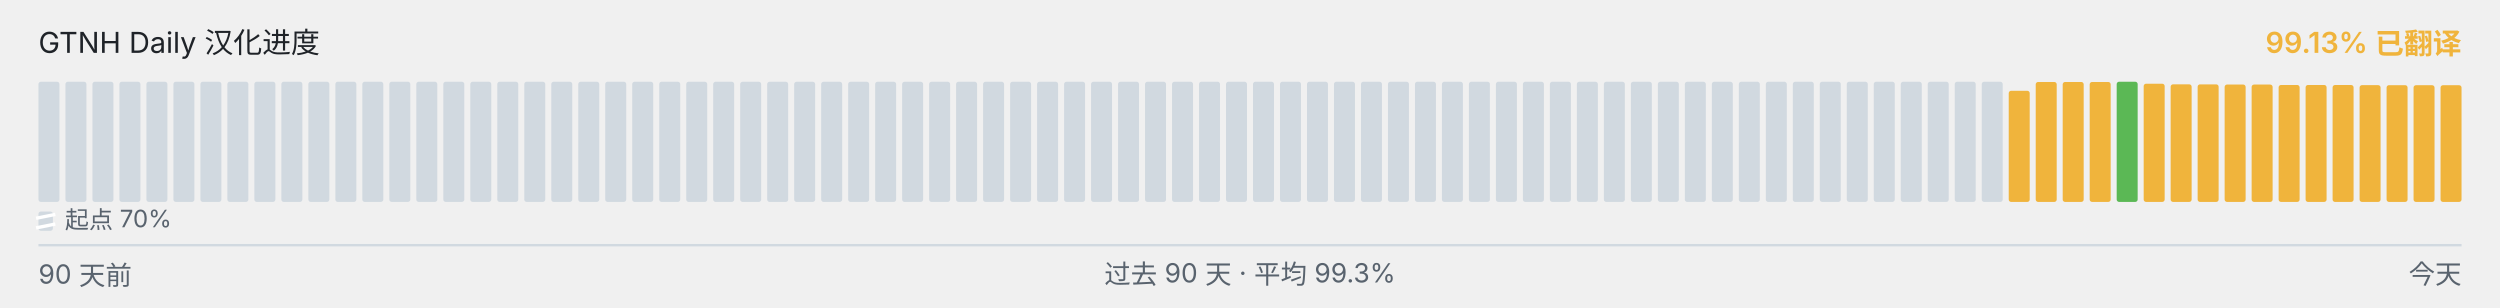
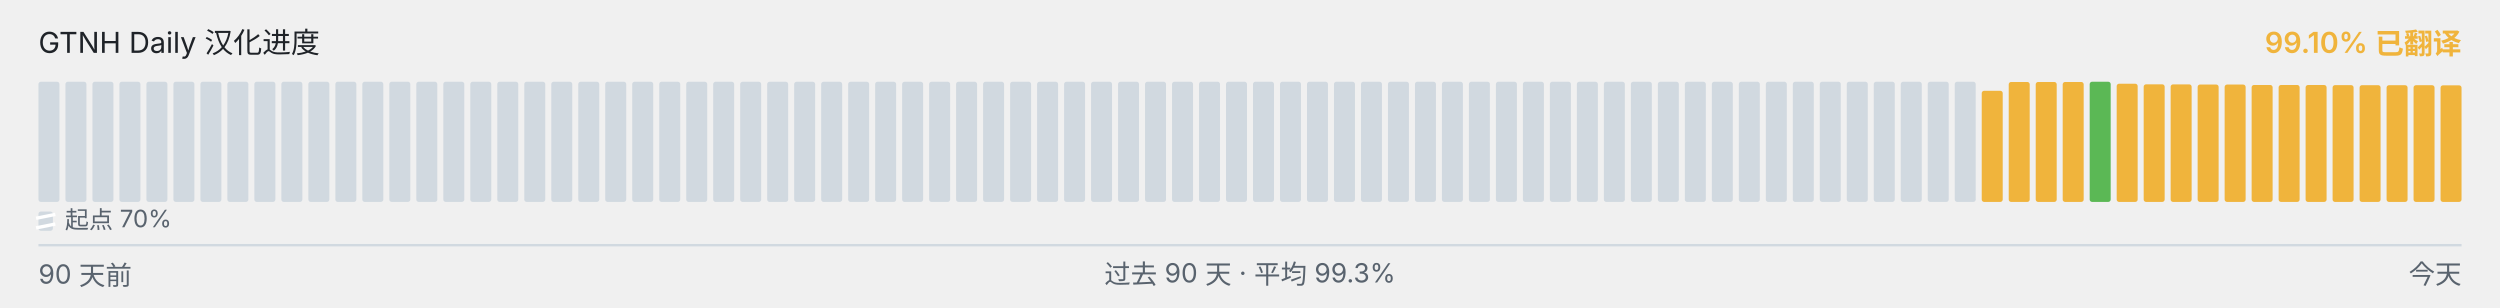
<svg xmlns="http://www.w3.org/2000/svg" viewBox="0 0 1040 128" width="1040" height="128" role="img" aria-label="GTNH Daily 汉化进度">
  <g font-family="-apple-system, BlinkMacSystemFont, &quot;Segoe UI&quot;, &quot;PingFang SC&quot;, &quot;Hiragino Sans GB&quot;, &quot;Microsoft YaHei&quot;, &quot;Source Han Sans SC&quot;, sans-serif" font-size="12">
    <text x="16" y="22" fill="#1f2328">GTNH Daily 汉化进度</text>
-     <text x="1024" y="22" text-anchor="end" fill="#F0B43C" font-weight="600">99.13% 已翻译</text>
+     <text x="1024" y="22" text-anchor="end" fill="#F0B43C" font-weight="600">99.10% 已翻译</text>
  </g>
  <g>
    <rect x="16.00" y="34.00" width="8.73" height="50.00" rx="1" ry="1" fill="#d1d9e0" />
    <rect x="27.23" y="34.00" width="8.73" height="50.00" rx="1" ry="1" fill="#d1d9e0" />
    <rect x="38.46" y="34.00" width="8.73" height="50.00" rx="1" ry="1" fill="#d1d9e0" />
    <rect x="49.68" y="34.00" width="8.73" height="50.00" rx="1" ry="1" fill="#d1d9e0" />
    <rect x="60.91" y="34.00" width="8.73" height="50.00" rx="1" ry="1" fill="#d1d9e0" />
    <rect x="72.14" y="34.00" width="8.73" height="50.00" rx="1" ry="1" fill="#d1d9e0" />
    <rect x="83.37" y="34.00" width="8.73" height="50.00" rx="1" ry="1" fill="#d1d9e0" />
    <rect x="94.59" y="34.00" width="8.73" height="50.00" rx="1" ry="1" fill="#d1d9e0" />
    <rect x="105.82" y="34.00" width="8.73" height="50.00" rx="1" ry="1" fill="#d1d9e0" />
    <rect x="117.05" y="34.00" width="8.73" height="50.00" rx="1" ry="1" fill="#d1d9e0" />
    <rect x="128.28" y="34.00" width="8.73" height="50.00" rx="1" ry="1" fill="#d1d9e0" />
    <rect x="139.51" y="34.00" width="8.73" height="50.00" rx="1" ry="1" fill="#d1d9e0" />
    <rect x="150.73" y="34.00" width="8.73" height="50.00" rx="1" ry="1" fill="#d1d9e0" />
    <rect x="161.96" y="34.00" width="8.73" height="50.00" rx="1" ry="1" fill="#d1d9e0" />
    <rect x="173.19" y="34.00" width="8.73" height="50.00" rx="1" ry="1" fill="#d1d9e0" />
    <rect x="184.42" y="34.00" width="8.73" height="50.00" rx="1" ry="1" fill="#d1d9e0" />
    <rect x="195.64" y="34.00" width="8.73" height="50.00" rx="1" ry="1" fill="#d1d9e0" />
    <rect x="206.87" y="34.00" width="8.73" height="50.00" rx="1" ry="1" fill="#d1d9e0" />
    <rect x="218.10" y="34.00" width="8.73" height="50.00" rx="1" ry="1" fill="#d1d9e0" />
    <rect x="229.33" y="34.00" width="8.73" height="50.00" rx="1" ry="1" fill="#d1d9e0" />
    <rect x="240.56" y="34.00" width="8.73" height="50.00" rx="1" ry="1" fill="#d1d9e0" />
    <rect x="251.78" y="34.00" width="8.73" height="50.00" rx="1" ry="1" fill="#d1d9e0" />
    <rect x="263.01" y="34.00" width="8.73" height="50.00" rx="1" ry="1" fill="#d1d9e0" />
    <rect x="274.24" y="34.00" width="8.73" height="50.00" rx="1" ry="1" fill="#d1d9e0" />
    <rect x="285.47" y="34.00" width="8.73" height="50.00" rx="1" ry="1" fill="#d1d9e0" />
    <rect x="296.69" y="34.00" width="8.73" height="50.00" rx="1" ry="1" fill="#d1d9e0" />
    <rect x="307.92" y="34.00" width="8.73" height="50.00" rx="1" ry="1" fill="#d1d9e0" />
    <rect x="319.15" y="34.00" width="8.73" height="50.00" rx="1" ry="1" fill="#d1d9e0" />
    <rect x="330.38" y="34.00" width="8.73" height="50.00" rx="1" ry="1" fill="#d1d9e0" />
    <rect x="341.61" y="34.00" width="8.73" height="50.00" rx="1" ry="1" fill="#d1d9e0" />
    <rect x="352.83" y="34.00" width="8.73" height="50.00" rx="1" ry="1" fill="#d1d9e0" />
    <rect x="364.06" y="34.00" width="8.73" height="50.00" rx="1" ry="1" fill="#d1d9e0" />
    <rect x="375.29" y="34.00" width="8.73" height="50.00" rx="1" ry="1" fill="#d1d9e0" />
    <rect x="386.52" y="34.00" width="8.73" height="50.00" rx="1" ry="1" fill="#d1d9e0" />
    <rect x="397.74" y="34.00" width="8.73" height="50.00" rx="1" ry="1" fill="#d1d9e0" />
    <rect x="408.97" y="34.00" width="8.73" height="50.00" rx="1" ry="1" fill="#d1d9e0" />
    <rect x="420.20" y="34.00" width="8.73" height="50.00" rx="1" ry="1" fill="#d1d9e0" />
    <rect x="431.43" y="34.00" width="8.73" height="50.00" rx="1" ry="1" fill="#d1d9e0" />
    <rect x="442.66" y="34.00" width="8.73" height="50.00" rx="1" ry="1" fill="#d1d9e0" />
    <rect x="453.88" y="34.00" width="8.73" height="50.00" rx="1" ry="1" fill="#d1d9e0" />
    <rect x="465.11" y="34.00" width="8.73" height="50.00" rx="1" ry="1" fill="#d1d9e0" />
    <rect x="476.34" y="34.00" width="8.73" height="50.00" rx="1" ry="1" fill="#d1d9e0" />
    <rect x="487.57" y="34.00" width="8.73" height="50.00" rx="1" ry="1" fill="#d1d9e0" />
    <rect x="498.79" y="34.00" width="8.73" height="50.00" rx="1" ry="1" fill="#d1d9e0" />
    <rect x="510.02" y="34.00" width="8.73" height="50.00" rx="1" ry="1" fill="#d1d9e0" />
    <rect x="521.25" y="34.00" width="8.73" height="50.00" rx="1" ry="1" fill="#d1d9e0" />
    <rect x="532.48" y="34.00" width="8.73" height="50.00" rx="1" ry="1" fill="#d1d9e0" />
    <rect x="543.71" y="34.00" width="8.73" height="50.00" rx="1" ry="1" fill="#d1d9e0" />
    <rect x="554.93" y="34.00" width="8.73" height="50.00" rx="1" ry="1" fill="#d1d9e0" />
    <rect x="566.16" y="34.00" width="8.73" height="50.00" rx="1" ry="1" fill="#d1d9e0" />
    <rect x="577.39" y="34.00" width="8.73" height="50.00" rx="1" ry="1" fill="#d1d9e0" />
    <rect x="588.62" y="34.00" width="8.73" height="50.00" rx="1" ry="1" fill="#d1d9e0" />
    <rect x="599.84" y="34.00" width="8.73" height="50.00" rx="1" ry="1" fill="#d1d9e0" />
    <rect x="611.07" y="34.00" width="8.73" height="50.00" rx="1" ry="1" fill="#d1d9e0" />
    <rect x="622.30" y="34.00" width="8.73" height="50.00" rx="1" ry="1" fill="#d1d9e0" />
    <rect x="633.53" y="34.00" width="8.73" height="50.00" rx="1" ry="1" fill="#d1d9e0" />
    <rect x="644.76" y="34.00" width="8.73" height="50.00" rx="1" ry="1" fill="#d1d9e0" />
    <rect x="655.98" y="34.00" width="8.73" height="50.00" rx="1" ry="1" fill="#d1d9e0" />
    <rect x="667.21" y="34.00" width="8.73" height="50.00" rx="1" ry="1" fill="#d1d9e0" />
    <rect x="678.44" y="34.00" width="8.73" height="50.00" rx="1" ry="1" fill="#d1d9e0" />
    <rect x="689.67" y="34.00" width="8.73" height="50.00" rx="1" ry="1" fill="#d1d9e0" />
    <rect x="700.89" y="34.00" width="8.73" height="50.00" rx="1" ry="1" fill="#d1d9e0" />
    <rect x="712.12" y="34.00" width="8.73" height="50.00" rx="1" ry="1" fill="#d1d9e0" />
    <rect x="723.35" y="34.00" width="8.73" height="50.00" rx="1" ry="1" fill="#d1d9e0" />
    <rect x="734.58" y="34.00" width="8.73" height="50.00" rx="1" ry="1" fill="#d1d9e0" />
    <rect x="745.81" y="34.00" width="8.73" height="50.00" rx="1" ry="1" fill="#d1d9e0" />
    <rect x="757.03" y="34.00" width="8.73" height="50.00" rx="1" ry="1" fill="#d1d9e0" />
    <rect x="768.26" y="34.00" width="8.73" height="50.00" rx="1" ry="1" fill="#d1d9e0" />
    <rect x="779.49" y="34.00" width="8.73" height="50.00" rx="1" ry="1" fill="#d1d9e0" />
    <rect x="790.72" y="34.00" width="8.73" height="50.00" rx="1" ry="1" fill="#d1d9e0" />
    <rect x="801.94" y="34.00" width="8.73" height="50.00" rx="1" ry="1" fill="#d1d9e0" />
    <rect x="813.17" y="34.00" width="8.73" height="50.00" rx="1" ry="1" fill="#d1d9e0" />
-     <rect x="824.40" y="34.00" width="8.73" height="50.00" rx="1" ry="1" fill="#d1d9e0" />
-     <rect x="835.63" y="37.77" width="8.73" height="46.23" rx="1" ry="1" fill="#F0B43C" />
+     <rect x="824.40" y="37.77" width="8.73" height="46.23" rx="1" ry="1" fill="#F0B43C" />
+     <rect x="835.63" y="34.10" width="8.73" height="49.90" rx="1" ry="1" fill="#F0B43C" />
    <rect x="846.86" y="34.10" width="8.73" height="49.90" rx="1" ry="1" fill="#F0B43C" />
    <rect x="858.08" y="34.10" width="8.73" height="49.90" rx="1" ry="1" fill="#F0B43C" />
-     <rect x="869.31" y="34.10" width="8.73" height="49.90" rx="1" ry="1" fill="#F0B43C" />
-     <rect x="880.54" y="34.00" width="8.73" height="50.00" rx="1" ry="1" fill="#5BB855" />
-     <rect x="891.77" y="34.83" width="8.73" height="49.17" rx="1" ry="1" fill="#F0B43C" />
-     <rect x="902.99" y="35.08" width="8.73" height="48.92" rx="1" ry="1" fill="#F0B43C" />
-     <rect x="914.22" y="35.10" width="8.73" height="48.90" rx="1" ry="1" fill="#F0B43C" />
-     <rect x="925.45" y="35.17" width="8.73" height="48.83" rx="1" ry="1" fill="#F0B43C" />
-     <rect x="936.68" y="35.18" width="8.73" height="48.82" rx="1" ry="1" fill="#F0B43C" />
+     <rect x="869.31" y="34.00" width="8.73" height="50.00" rx="1" ry="1" fill="#5BB855" />
+     <rect x="880.54" y="34.83" width="8.73" height="49.17" rx="1" ry="1" fill="#F0B43C" />
+     <rect x="891.77" y="35.08" width="8.73" height="48.92" rx="1" ry="1" fill="#F0B43C" />
+     <rect x="902.99" y="35.10" width="8.73" height="48.90" rx="1" ry="1" fill="#F0B43C" />
+     <rect x="914.22" y="35.17" width="8.73" height="48.83" rx="1" ry="1" fill="#F0B43C" />
+     <rect x="925.45" y="35.18" width="8.73" height="48.82" rx="1" ry="1" fill="#F0B43C" />
+     <rect x="936.68" y="35.35" width="8.73" height="48.65" rx="1" ry="1" fill="#F0B43C" />
    <rect x="947.91" y="35.35" width="8.73" height="48.65" rx="1" ry="1" fill="#F0B43C" />
-     <rect x="959.13" y="35.35" width="8.73" height="48.65" rx="1" ry="1" fill="#F0B43C" />
-     <rect x="970.36" y="35.37" width="8.73" height="48.63" rx="1" ry="1" fill="#F0B43C" />
-     <rect x="981.59" y="35.42" width="8.73" height="48.58" rx="1" ry="1" fill="#F0B43C" />
-     <rect x="992.82" y="35.43" width="8.73" height="48.57" rx="1" ry="1" fill="#F0B43C" />
+     <rect x="959.13" y="35.37" width="8.73" height="48.63" rx="1" ry="1" fill="#F0B43C" />
+     <rect x="970.36" y="35.42" width="8.73" height="48.58" rx="1" ry="1" fill="#F0B43C" />
+     <rect x="981.59" y="35.43" width="8.73" height="48.57" rx="1" ry="1" fill="#F0B43C" />
+     <rect x="992.82" y="35.45" width="8.73" height="48.55" rx="1" ry="1" fill="#F0B43C" />
    <rect x="1004.04" y="35.45" width="8.73" height="48.55" rx="1" ry="1" fill="#F0B43C" />
-     <rect x="1015.27" y="35.45" width="8.73" height="48.55" rx="1" ry="1" fill="#F0B43C" />
+     <rect x="1015.27" y="35.50" width="8.73" height="48.50" rx="1" ry="1" fill="#F0B43C" />
  </g>
  <g aria-hidden="true">
    <rect x="16" y="88" width="6" height="8" rx="1" fill="#d1d9e0" />
    <line x1="15" y1="90.80" x2="23" y2="89.20" stroke="#ffffff" stroke-width="1.4" />
    <line x1="15" y1="94.80" x2="23" y2="93.20" stroke="#ffffff" stroke-width="1.4" />
    <text x="27" y="95" font-family="-apple-system, BlinkMacSystemFont, &quot;Segoe UI&quot;, &quot;PingFang SC&quot;, &quot;Hiragino Sans GB&quot;, &quot;Microsoft YaHei&quot;, &quot;Source Han Sans SC&quot;, sans-serif" font-size="10" fill="#59636e">起点 70%</text>
  </g>
  <line x1="16" x2="1024" y1="102" y2="102" stroke="#d1d9e0" stroke-width="1" />
  <g font-family="-apple-system, BlinkMacSystemFont, &quot;Segoe UI&quot;, &quot;PingFang SC&quot;, &quot;Hiragino Sans GB&quot;, &quot;Microsoft YaHei&quot;, &quot;Source Han Sans SC&quot;, sans-serif" font-size="11" fill="#59636e">
    <text x="16" y="118">90 天前</text>
    <text x="520" y="118" text-anchor="middle">过去 90 天 · 平均 99.3%</text>
    <text x="1024" y="118" text-anchor="end">今天</text>
  </g>
</svg>
